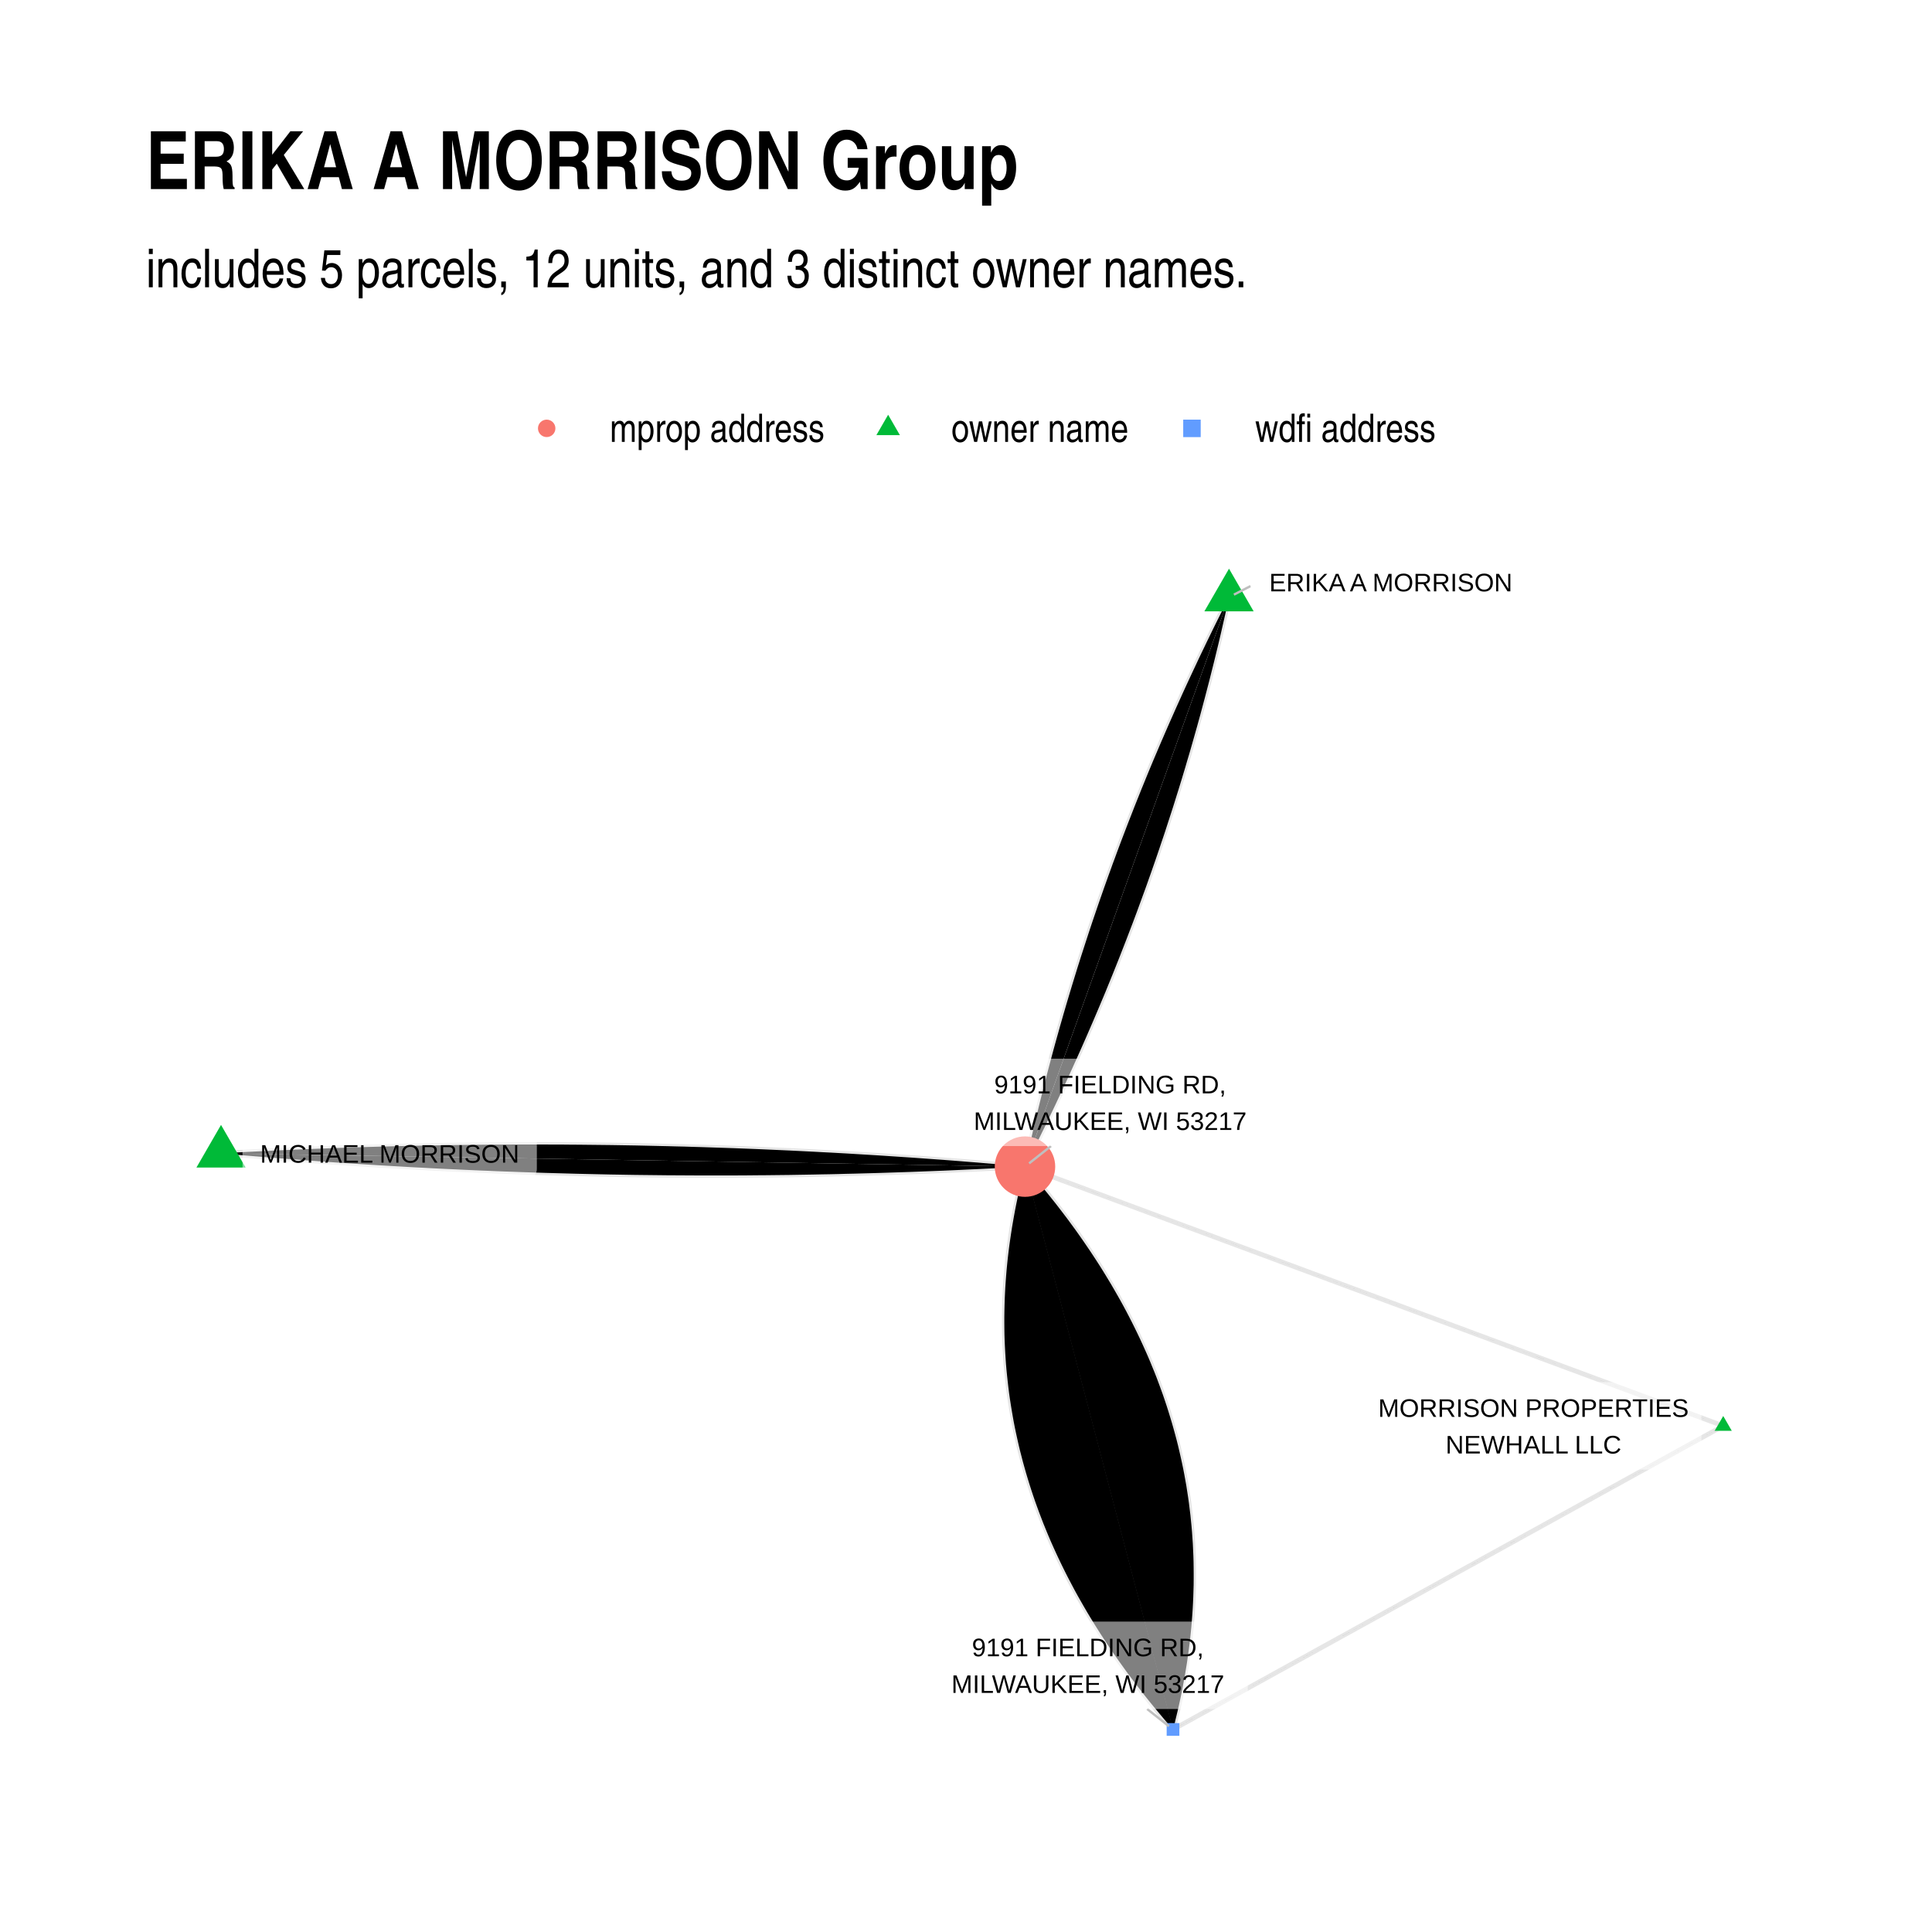
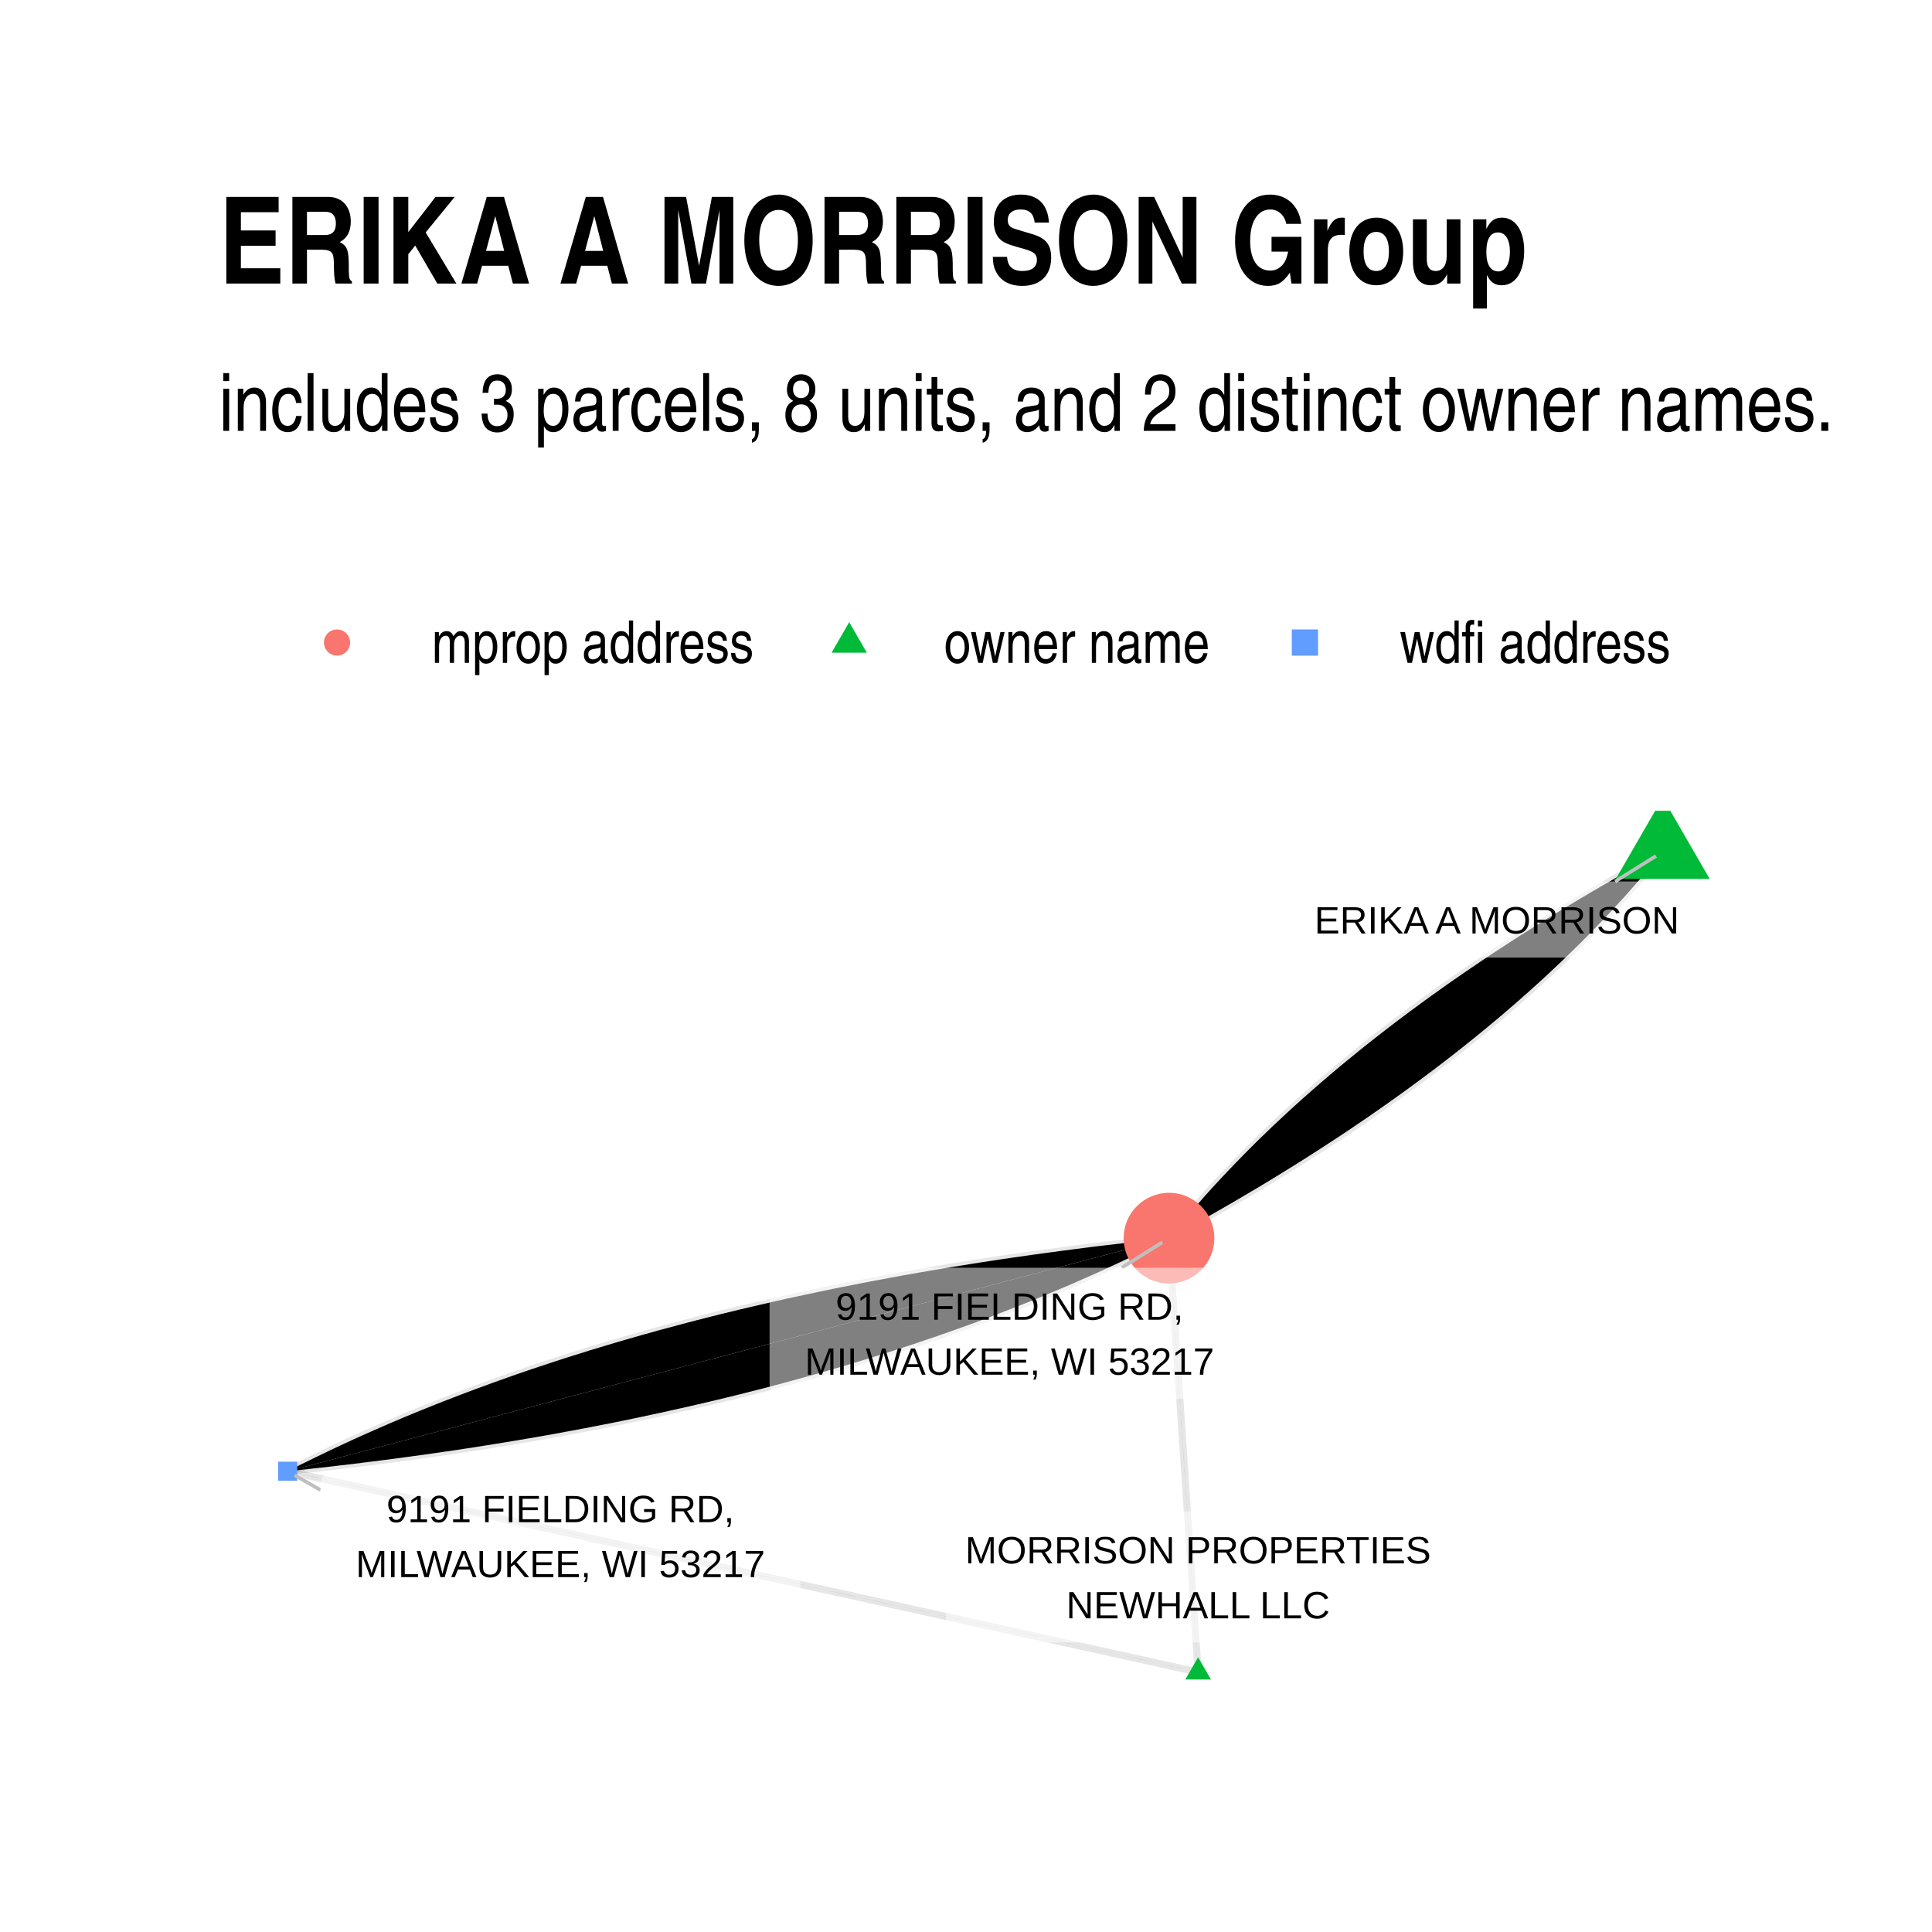
- <svg xmlns="http://www.w3.org/2000/svg" width="576" height="576" class="svglite" viewBox="0 0 432 432">
+ <svg xmlns="http://www.w3.org/2000/svg" width="384" height="384" class="svglite" viewBox="0 0 288 288">
  <defs>
    <style>.svglite circle,.svglite line,.svglite polygon,.svglite polyline,.svglite rect{fill:none;stroke:#000;stroke-linecap:round;stroke-linejoin:round;stroke-miterlimit:10}.svglite text{white-space:pre}</style>
  </defs>
  <rect width="100%" height="100%" style="stroke:none;fill:#fff" />
  <defs>
-     <clipPath id="cpMC4wMHw0MzIuMDB8MC4wMHw0MzIuMDA=">
-       <path d="M0 0h432v432H0z" />
+     <clipPath id="cpMC4wMHwyODguMDB8MC4wMHwyODguMDA=">
+       <path d="M0 0h288v288H0z" />
    </clipPath>
  </defs>
-   <g clip-path="url(#cpMC4wMHw0MzIuMDB8MC4wMHw0MzIuMDA=)">
-     <path d="M0 0h432v432H0z" style="stroke-width:1.07;stroke:none;fill:#fff" />
+   <g clip-path="url(#cpMC4wMHwyODguMDB8MC4wMHwyODguMDA=)">
+     <path d="M0 0h288v288H0z" style="stroke-width:1.07;stroke:none;fill:#fff" />
  </g>
  <defs>
-     <clipPath id="cpMzIuNjN8NDAyLjExfDEyMC44NnwzOTkuMzc=">
-       <path d="M32.63 120.86h369.48v278.51H32.63z" />
+     <clipPath id="cpMzIuNjN8MjU4LjExfDEyMC44NnwyNTUuMzc=">
+       <path d="M32.63 120.86h225.48v134.51H32.63z" />
    </clipPath>
  </defs>
-   <g clip-path="url(#cpMzIuNjN8NDAyLjExfDEyMC44NnwzOTkuMzc=)">
-     <path d="m385.32 318.83-1.58-.59-1.58-.58-1.57-.59-1.58-.58-1.58-.59-1.58-.58-1.57-.59-1.58-.59-1.58-.58-1.57-.59-1.58-.58-1.58-.59-1.57-.58-1.58-.59-1.58-.58-1.58-.59-1.57-.59-1.58-.58-1.58-.59-1.57-.58-1.58-.59-1.58-.58-1.57-.59-1.58-.58-1.58-.59-1.58-.58-1.57-.59-1.58-.59-1.58-.58-1.57-.59-1.58-.58-1.58-.59-1.58-.58-1.57-.59-1.58-.58-1.58-.59-1.57-.59-1.58-.58-1.58-.59-1.57-.58-1.58-.59-1.58-.58-1.58-.59-1.57-.58-1.58-.59-1.58-.59-1.57-.58-1.58-.59-1.58-.58-1.58-.59-1.57-.58-1.58-.59-1.58-.58-1.57-.59-1.58-.59-1.58-.58-1.57-.59-1.58-.58-1.58-.59-1.58-.58-1.57-.59-1.58-.58-1.58-.59-1.57-.59-1.58-.58-1.58-.59-1.58-.58-1.57-.59-1.58-.58-1.58-.59-1.57-.58-1.58-.59-1.58-.59-1.57-.58-1.58-.59-1.58-.58-1.58-.59-1.57-.58-1.58-.59-1.58-.58-1.57-.59-1.58-.59-1.58-.58-1.58-.59-1.57-.58-1.58-.59-1.58-.58-1.57-.59-1.58-.58-1.58-.59-1.57-.59-1.58-.58-1.58-.59-1.58-.58-1.57-.59-1.58-.58-1.58-.59-1.57-.58-1.58-.59M385.32 318.83l-1.25.68-1.24.69-1.24.69-1.24.68-1.25.69-1.24.68-1.24.69-1.24.68-1.25.69-1.24.69-1.24.68-1.24.69-1.25.68-1.24.69-1.24.68-1.25.69-1.24.69-1.24.68-1.24.69-1.25.68-1.24.69-1.24.68-1.24.69-1.25.69-1.24.68-1.24.69-1.24.68-1.25.69-1.24.68-1.24.69-1.25.69-1.24.68-1.24.69-1.24.68-1.25.69-1.24.68-1.24.69-1.24.69-1.25.68-1.24.69-1.24.68-1.25.69-1.24.68-1.24.69-1.24.69-1.25.68-1.24.69-1.24.68-1.24.69-1.25.68-1.24.69-1.24.69-1.24.68-1.25.69-1.24.68-1.24.69-1.25.68-1.24.69-1.24.69-1.24.68-1.25.69-1.24.68-1.24.69-1.24.68-1.25.69-1.24.68-1.24.69-1.24.69-1.25.68-1.24.69-1.24.68-1.25.69-1.24.68-1.24.69-1.24.69-1.25.68-1.24.69-1.24.68-1.24.69-1.25.68-1.24.69-1.24.69-1.24.68-1.25.69-1.24.68-1.24.69-1.25.68-1.24.69-1.24.69-1.24.68-1.25.69-1.24.68-1.24.69-1.24.68-1.25.69-1.24.69-1.24.68-1.24.69-1.25.68M274.81 133.52l-.63 1.26-.64 1.25-.62 1.25-.63 1.26-.62 1.25-.62 1.26-.61 1.26-.61 1.25-.6 1.26-.61 1.26-.6 1.26-.59 1.26-.59 1.26-.59 1.26-.59 1.27-.58 1.26-.58 1.26-.57 1.27-.57 1.26-.57 1.27-.56 1.27-.56 1.26-.56 1.27-.55 1.27-.55 1.27-.55 1.27-.54 1.27-.54 1.27-.54 1.27-.53 1.27-.53 1.28-.52 1.27-.52 1.28-.52 1.27-.51 1.28-.51 1.27-.51 1.28-.5 1.28-.5 1.28-.5 1.28-.49 1.28-.49 1.28-.49 1.28-.48 1.28-.48 1.28-.47 1.29-.48 1.28-.46 1.29-.47 1.28-.46 1.29-.46 1.29-.45 1.28-.45 1.29-.45 1.29-.44 1.29-.44 1.29-.44 1.29-.43 1.29-.43 1.3-.42 1.29-.42 1.29-.42 1.3-.42 1.29-.41 1.3-.41 1.29-.4 1.3-.4 1.3-.4 1.3-.39 1.3-.39 1.3-.39 1.3-.38 1.3-.38 1.3-.37 1.3-.38 1.31-.36 1.3-.37 1.31-.36 1.3-.36 1.31-.35 1.3-.35 1.31-.35 1.31-.34 1.31-.34 1.31-.34 1.31-.33 1.31-.33 1.31-.33 1.31-.32 1.31-.32 1.32-.32 1.31-.31 1.32-.31 1.31-.3 1.32-.3 1.32-.3 1.31-.29 1.32-.29 1.32-.29 1.32" style="stroke-width:1.07;stroke:#000;stroke-opacity:.1;stroke-linecap:butt" />
-     <path d="m274.81 133.52-.29 1.32-.29 1.32-.29 1.32-.3 1.32-.3 1.31-.3 1.32-.31 1.32-.31 1.31-.32 1.31-.32 1.32-.32 1.31-.33 1.31-.33 1.31-.33 1.32-.34 1.31-.34 1.3-.34 1.31-.35 1.31-.35 1.31-.35 1.31-.36 1.3-.36 1.31-.37 1.3-.37 1.31-.37 1.3-.37 1.3-.38 1.3-.39 1.3-.38 1.31-.39 1.29-.39 1.3-.4 1.3-.4 1.3-.41 1.3-.4 1.29-.41 1.3-.42 1.29-.42 1.3-.42 1.29-.42 1.3-.43 1.29-.44 1.29-.43 1.29-.44 1.29-.44 1.29-.45 1.29-.45 1.29-.46 1.29-.45 1.28-.46 1.29-.47 1.28-.47 1.29-.47 1.28-.47 1.29-.48 1.28-.48 1.28-.49 1.28-.49 1.28-.49 1.28-.5 1.28-.5 1.28-.5 1.28-.51 1.28-.51 1.28-.51 1.27-.52 1.28-.52 1.27-.52 1.28-.53 1.27-.54 1.27-.53 1.27-.54 1.27-.54 1.27-.55 1.27-.55 1.27-.55 1.27-.56 1.27-.56 1.27-.56 1.26-.57 1.27-.57 1.26-.57 1.27-.58 1.26-.58 1.27-.59 1.26-.59 1.26-.59 1.26-.59 1.26-.6 1.26-.61 1.26-.6 1.26-.61 1.26-.62 1.25-.61 1.26-.62 1.25-.63 1.26-.63 1.25-.63 1.26-.63 1.25M49.42 257.89l1.81.16 1.82.16 1.81.16 1.81.15 1.81.15 1.81.15 1.82.14 1.81.15 1.81.14 1.81.13 1.82.14 1.81.13 1.81.13 1.81.13 1.82.12 1.81.12 1.81.12 1.82.12 1.81.11 1.81.11 1.82.11 1.81.1 1.81.11 1.82.1 1.81.09 1.82.1 1.81.09 1.81.09 1.82.08 1.81.09 1.82.08 1.81.08 1.81.07 1.82.08 1.81.07 1.82.06 1.81.07 1.82.06 1.81.06 1.82.06 1.81.05 1.82.05 1.81.05 1.82.05 1.81.04 1.82.04 1.81.04 1.82.04 1.82.03 1.81.03 1.82.03 1.81.02 1.82.02 1.82.02 1.81.02 1.82.01 1.82.01 1.81.01 1.82.01h7.27l1.81-.01 1.82-.01 1.82-.02 1.81-.01 1.82-.02 1.82-.02 1.82-.02 1.81-.03 1.82-.03 1.82-.03 1.82-.04 1.81-.03 1.82-.04 1.82-.05 1.82-.04 1.82-.05 1.82-.05 1.81-.05 1.82-.06 1.82-.06 1.82-.06 1.82-.06 1.82-.07 1.82-.07 1.81-.07 1.82-.07 1.82-.08 1.82-.08 1.82-.09 1.82-.08 1.82-.09 1.82-.09 1.82-.09 1.82-.1 1.82-.1 1.82-.1" style="stroke-width:1.07;stroke:#000;stroke-opacity:.1;stroke-linecap:butt" />
-     <path d="m49.42 257.89 1.82-.1 1.82-.1 1.82-.1 1.82-.09 1.82-.09 1.82-.09 1.82-.09 1.82-.08 1.82-.08 1.82-.08 1.82-.07 1.82-.07 1.81-.07 1.82-.07 1.82-.06 1.82-.06 1.82-.06 1.82-.06 1.82-.05 1.81-.05 1.82-.05 1.82-.05 1.82-.04 1.82-.04 1.81-.04 1.82-.03 1.82-.03 1.82-.03 1.82-.03 1.81-.02 1.82-.02 1.82-.02 1.81-.02 1.82-.01 1.82-.01 1.82-.01h7.26l1.82.01h1.82l1.81.02 1.82.01 1.82.02 1.81.02 1.82.02 1.81.02 1.82.03 1.81.03 1.82.03 1.82.04 1.81.04 1.82.04 1.81.04 1.82.05 1.81.04 1.82.06 1.81.05 1.82.06 1.81.06 1.82.06 1.81.06 1.82.07 1.81.07 1.82.07 1.81.08 1.82.08 1.81.08 1.81.08 1.82.09 1.81.09 1.82.09 1.81.1 1.81.09 1.82.1 1.81.1 1.81.11 1.82.11 1.81.11 1.81.11 1.82.12 1.81.12 1.81.12 1.82.12 1.81.13 1.81.13 1.81.13 1.82.13 1.81.14 1.81.14 1.81.15 1.82.14 1.81.15 1.81.15 1.81.15 1.82.16 1.81.16 1.81.16M262.29 386.71l.36-1.37.33-1.36.33-1.37.31-1.36.3-1.36.28-1.36.27-1.35.25-1.36.25-1.35.22-1.35.22-1.35.19-1.34.19-1.35.17-1.34.16-1.34.14-1.34.13-1.34.11-1.33.1-1.33.09-1.33.07-1.33.06-1.33.04-1.32.04-1.33.01-1.32v-1.32l-.01-1.31-.02-1.32-.04-1.31-.06-1.31-.06-1.31-.09-1.31-.09-1.3-.11-1.31-.13-1.3-.13-1.3-.16-1.29-.16-1.3-.18-1.29-.2-1.29-.2-1.29-.23-1.29-.23-1.28-.25-1.29-.27-1.28-.28-1.28-.29-1.27-.3-1.28-.32-1.27-.34-1.27-.35-1.27-.36-1.27-.38-1.26-.39-1.27-.4-1.26-.42-1.26-.43-1.26-.45-1.25-.46-1.25-.47-1.26-.49-1.25-.51-1.24-.51-1.25-.53-1.24-.55-1.24-.56-1.24-.57-1.24-.59-1.24-.6-1.23-.61-1.23-.63-1.23-.64-1.23-.66-1.23-.67-1.22-.69-1.22-.7-1.22-.71-1.22-.73-1.21-.74-1.22-.75-1.21-.77-1.21-.79-1.21-.79-1.2-.82-1.21-.82-1.2-.84-1.2-.85-1.2-.87-1.19-.88-1.2-.9-1.19-.91-1.19-.92-1.19-.94-1.18-.95-1.19-.97-1.18-.98-1.18-.99-1.18-1.01-1.18-1.02-1.17" style="stroke-width:1.07;stroke:#000;stroke-opacity:.1;stroke-linecap:butt" />
-     <path d="m262.29 386.71.01-1.32v-2.63l-.01-1.32-.02-1.32-.03-1.31-.03-1.31-.04-1.32-.05-1.31-.05-1.31-.06-1.31-.07-1.31-.07-1.31-.08-1.3-.09-1.31-.1-1.3-.1-1.31-.11-1.3-.12-1.3-.12-1.3-.13-1.3-.14-1.3-.15-1.3-.15-1.3-.16-1.29-.16-1.3-.18-1.29-.18-1.3-.18-1.29-.2-1.29-.2-1.29-.21-1.29-.21-1.29-.22-1.28-.23-1.29-.24-1.28-.24-1.29-.25-1.28-.26-1.28-.26-1.28-.28-1.28-.27-1.28-.29-1.28-.29-1.28-.3-1.27-.31-1.28-.31-1.27-.32-1.28-.33-1.27-.33-1.27-.34-1.27-.35-1.27-.36-1.27-.36-1.27-.37-1.26-.38-1.27-.38-1.26-.39-1.27-.4-1.26-.4-1.26-.41-1.26-.42-1.26-.43-1.26-.43-1.25-.44-1.26-.45-1.26-.45-1.25-.46-1.25-.47-1.26-.47-1.25-.49-1.25-.48-1.25-.5-1.25-.5-1.24-.51-1.25-.52-1.25-.52-1.24-.53-1.24-.54-1.25-.55-1.24-.55-1.24-.56-1.24-.56-1.24-.58-1.23-.58-1.24-.58-1.24-.6-1.23-.6-1.23-.61-1.24-.61-1.23-.62-1.23-.63-1.23-.64-1.23-.64-1.23-.65-1.22-.66-1.23-.66-1.22-.67-1.23-.68-1.22" style="stroke-width:1.07;stroke:#000;stroke-opacity:.1;stroke-linecap:butt" />
-     <path d="m262.29 386.71-.33-1.27-.34-1.27-.33-1.27-.34-1.27-.33-1.27-.33-1.27-.34-1.28-.33-1.27-.34-1.27-.33-1.27-.34-1.27-.33-1.27-.33-1.27-.34-1.27-.33-1.28-.34-1.27-.33-1.27-.34-1.27-.33-1.27-.34-1.27-.33-1.27-.33-1.27-.34-1.28-.33-1.27-.34-1.27-.33-1.27-.34-1.27-.33-1.27-.33-1.27-.34-1.27-.33-1.28-.34-1.27-.33-1.27-.34-1.27-.33-1.27-.34-1.27-.33-1.27-.33-1.27-.34-1.28-.33-1.27-.34-1.27-.33-1.27-.34-1.27-.33-1.27-.33-1.27-.34-1.27-.33-1.28-.34-1.27-.33-1.27-.34-1.27-.33-1.27-.34-1.27-.33-1.27-.33-1.27-.34-1.28-.33-1.27-.34-1.27-.33-1.27-.34-1.27-.33-1.27-.33-1.27-.34-1.27-.33-1.28-.34-1.27-.33-1.27-.34-1.27-.33-1.27-.34-1.27-.33-1.27-.33-1.27-.34-1.28-.33-1.27-.34-1.27-.33-1.27-.34-1.27-.33-1.27-.33-1.27-.34-1.27-.33-1.28-.34-1.27-.33-1.27-.34-1.27-.33-1.27-.34-1.27-.33-1.27-.33-1.27-.34-1.27-.33-1.28-.34-1.27-.33-1.27-.34-1.27-.33-1.27-.33-1.27-.34-1.27-.33-1.27-.34-1.28-.33-1.27-.34-1.27-.33-1.27" style="stroke-width:1.07;stroke:#000;stroke-opacity:.1;stroke-linecap:butt" />
-     <path d="m262.29 386.71-.68-1.22-.67-1.22-.66-1.23-.66-1.22-.65-1.23-.64-1.23-.64-1.23-.63-1.23-.62-1.23-.61-1.23-.61-1.23-.6-1.24-.6-1.23-.58-1.24-.58-1.23-.58-1.24-.56-1.24-.56-1.24-.55-1.24-.55-1.24-.54-1.24-.53-1.25-.52-1.24-.52-1.25-.51-1.24-.5-1.25-.5-1.25-.48-1.25-.49-1.25-.47-1.25-.47-1.25-.46-1.26-.45-1.25-.45-1.26-.44-1.25-.43-1.26-.43-1.26-.42-1.26-.41-1.26-.4-1.26-.4-1.26-.39-1.27-.38-1.26-.38-1.26-.37-1.27-.36-1.27-.36-1.27-.34-1.27-.35-1.27-.33-1.27-.33-1.27-.32-1.27-.31-1.28-.31-1.27-.3-1.28-.29-1.28-.28-1.27-.28-1.28-.27-1.28-.27-1.28-.26-1.29-.25-1.28-.24-1.28-.24-1.29-.22-1.28-.23-1.29-.21-1.29-.21-1.29-.2-1.29-.2-1.29-.18-1.29-.18-1.29-.18-1.3-.16-1.29-.16-1.3-.15-1.3-.15-1.29-.14-1.3-.13-1.3-.12-1.3-.12-1.31-.11-1.3-.1-1.3-.1-1.31-.08-1.3-.09-1.31-.07-1.31-.07-1.31-.06-1.31-.05-1.31-.05-1.31-.04-1.31-.03-1.32-.03-1.31-.02-1.32-.01-1.31v-2.64l.01-1.32" style="stroke-width:1.07;stroke:#000;stroke-opacity:.1;stroke-linecap:butt" />
-     <path d="m262.29 386.71-1.02-1.17-1.01-1.18-.99-1.18-.98-1.18-.97-1.18-.95-1.18-.94-1.19-.92-1.19-.91-1.19-.9-1.19-.88-1.19-.86-1.2-.86-1.2-.84-1.2-.82-1.2-.81-1.2-.8-1.21-.79-1.21-.76-1.21-.76-1.21-.74-1.21-.73-1.22-.71-1.22-.7-1.22-.69-1.22-.67-1.22-.65-1.23-.65-1.23-.63-1.23-.61-1.23-.6-1.23-.59-1.24-.57-1.23-.56-1.24-.55-1.24-.53-1.25-.51-1.24-.51-1.25-.48-1.25-.48-1.25-.46-1.26-.45-1.25-.43-1.26-.42-1.26-.4-1.26-.39-1.26-.38-1.27-.36-1.27-.35-1.26-.33-1.28-.33-1.27-.3-1.27-.29-1.28-.28-1.28-.27-1.28-.25-1.28-.23-1.29-.22-1.29-.21-1.29-.2-1.29-.18-1.29-.16-1.29-.15-1.3-.14-1.3-.13-1.3-.11-1.3-.09-1.31-.08-1.31-.07-1.31-.06-1.31-.04-1.31-.02-1.31-.01-1.32v-1.32l.02-1.32.03-1.32.04-1.33.06-1.32.07-1.33.09-1.33.1-1.34.11-1.33.13-1.34.14-1.33.16-1.35.17-1.34.19-1.34.2-1.35.21-1.35.23-1.35.24-1.35.25-1.35.27-1.36.28-1.36.3-1.36.31-1.36.33-1.37.34-1.36.35-1.37" style="stroke-width:1.07;stroke:#000;stroke-opacity:.1;stroke-linecap:butt" />
-     <path d="m385.32 316.62 1.91 3.31h-3.83zM274.81 127.16l5.51 9.54H269.3zM49.42 251.53l5.51 9.54H43.92z" style="stroke-width:.71;stroke:none;fill:#00ba38" />
-     <path d="M260.87 388.13h2.84v-2.84h-2.84z" style="stroke-width:.71;stroke:none;fill:#619cff" />
-     <circle cx="229.19" cy="260.86" r="6.76" style="stroke-width:.71;stroke:none;fill:#f8766d" />
-     <path d="m279.62 131.05-3.71 1.91M256.51 382.14l4.86 3.85M235 256.26l-4.89 3.87" style="stroke-width:.53;stroke:#bfbfbf" />
-     <path d="M307.5 328.6h70.78-.09l.35-.01.34-.07.32-.13.31-.17.26-.22.24-.26.18-.3.14-.32.08-.33.03-.35v-15.22l-.03-.35-.08-.33-.14-.32-.18-.3-.24-.26-.26-.22-.31-.17-.32-.13-.34-.06-.26-.02H307.5l.26.02-.34-.02-.35.04-.33.1-.32.15-.28.2-.25.24-.21.27-.16.31-.11.33-.06.35-.01.17v15.22l.01-.17v.34l.06.35.11.33.16.31.21.27.25.24.28.2.32.15.33.1.35.04z" style="stroke-width:.53;fill:#fff;fill-opacity:.5" />
-     <text x="342.89" y="316.81" lengthAdjust="spacingAndGlyphs" style="font-size:5.69px;font-family:&quot;Liberation Sans&quot;" text-anchor="middle" textLength="67.9">MORRISON PROPERTIES</text>
-     <text x="342.89" y="325" lengthAdjust="spacingAndGlyphs" style="font-size:5.69px;font-family:&quot;Liberation Sans&quot;" text-anchor="middle" textLength="40.09">NEWHALL LLC</text>
-     <path d="M281.78 135.82h58.43-.09l.35-.01.34-.07.33-.13.3-.17.27-.22.23-.26.18-.29.14-.32.08-.34.03-.35v-7.02l-.03-.35-.08-.34-.14-.32-.18-.29-.23-.26-.27-.22-.3-.18-.33-.12-.34-.07-.26-.01h-58.43l.26.01-.35-.01-.35.04-.33.1-.31.14-.29.2-.25.24-.21.28-.16.31-.11.33-.06.34v7.2-.17.35l.06.34.11.33.16.31.21.27.25.25.29.19.31.15.33.1.35.04z" style="stroke-width:.53;fill:#fff;fill-opacity:.5" />
-     <text x="310.99" y="132.22" lengthAdjust="spacingAndGlyphs" style="font-size:5.69px;font-family:&quot;Liberation Sans&quot;" text-anchor="middle" textLength="55.56">ERIKA A MORRISON</text>
-     <path d="M56.39 263.57h61.49-.08l.34-.01.34-.07.33-.12.3-.18.27-.22.23-.26.18-.29.14-.32.08-.34.03-.35v-7.02l-.03-.35-.08-.34-.14-.32-.18-.29-.23-.26-.27-.22-.3-.18-.33-.12-.34-.07-.26-.01H56.39l.26.01-.34-.01-.35.04-.33.1-.32.15-.28.19-.25.24-.21.28-.16.31-.11.33-.06.34-.01.18v7.02l.01-.17v.35l.06.34.11.33.16.31.21.28.25.24.28.19.32.15.33.1.35.04z" style="stroke-width:.53;fill:#fff;fill-opacity:.5" />
-     <text x="87.14" y="259.97" lengthAdjust="spacingAndGlyphs" style="font-size:5.69px;font-family:&quot;Liberation Sans&quot;" text-anchor="middle" textLength="58.61">MICHAEL MORRISON</text>
-     <path d="M209.64 382.14h67.22l-.09-.01.35-.01.34-.07.32-.12.31-.18.26-.22.24-.26.18-.29.14-.32.08-.34.03-.34v-15.23l-.03-.34-.08-.34-.14-.32-.18-.29-.24-.26-.26-.22-.31-.18-.32-.12-.34-.07-.26-.02h-67.22l.26.02-.35-.01-.34.04-.34.1-.31.14-.29.2-.25.24-.21.28-.16.31-.11.33-.05.34-.01.17v15.23l.01-.18v.35l.05.34.11.33.16.31.21.28.25.24.29.2.31.15.34.09.34.04z" style="stroke-width:.53;fill:#fff;fill-opacity:.5" />
-     <text x="243.25" y="370.34" lengthAdjust="spacingAndGlyphs" style="font-size:5.69px;font-family:&quot;Liberation Sans&quot;" text-anchor="middle" textLength="54.66">9191 FIELDING RD,</text>
-     <text x="243.25" y="378.54" lengthAdjust="spacingAndGlyphs" style="font-size:5.69px;font-family:&quot;Liberation Sans&quot;" text-anchor="middle" textLength="64.34">MILWAUKEE, WI 53217</text>
-     <path d="M214.63 256.26h67.22-.09l.35-.01.34-.07.32-.13.3-.17.27-.22.23-.26.19-.29.13-.32.09-.34.03-.35v-15.22l-.03-.35-.09-.33-.13-.32-.19-.3-.23-.26-.27-.22-.3-.17-.32-.12-.34-.07-.26-.02h-67.22l.26.02-.35-.02-.35.04-.33.1-.31.15-.29.2-.25.24-.21.28-.16.3-.11.33-.06.35v15.39-.17.35l.06.34.11.33.16.31.21.27.25.24.29.2.31.15.33.1.35.04z" style="stroke-width:.53;fill:#fff;fill-opacity:.5" />
-     <text x="248.24" y="244.47" lengthAdjust="spacingAndGlyphs" style="font-size:5.69px;font-family:&quot;Liberation Sans&quot;" text-anchor="middle" textLength="54.66">9191 FIELDING RD,</text>
-     <text x="248.24" y="252.66" lengthAdjust="spacingAndGlyphs" style="font-size:5.69px;font-family:&quot;Liberation Sans&quot;" text-anchor="middle" textLength="64.34">MILWAUKEE, WI 53217</text>
+   <g clip-path="url(#cpMzIuNjN8MjU4LjExfDEyMC44NnwyNTUuMzc=)">
+     <path d="m178.6 249.26-.04-.66-.04-.65-.05-.65-.04-.66-.05-.65-.04-.65-.04-.66-.05-.65-.04-.65-.05-.66-.04-.65-.04-.65-.05-.66-.04-.65-.04-.65-.05-.66-.04-.65-.05-.65-.04-.66-.04-.65-.05-.65-.04-.66-.04-.65-.05-.65-.04-.66-.05-.65-.04-.65-.04-.66-.05-.65-.04-.65-.05-.66-.04-.65-.04-.65-.05-.66-.04-.65-.04-.65-.05-.66-.04-.65-.05-.65-.04-.66-.04-.65-.05-.65-.04-.66-.05-.65-.04-.65-.04-.66-.05-.65-.04-.65-.04-.66-.05-.65-.04-.65-.05-.66-.04-.65-.04-.65-.05-.66-.04-.65-.04-.65-.05-.66-.04-.65-.05-.65-.04-.66-.04-.65-.05-.65-.04-.66-.05-.65-.04-.65-.04-.66-.05-.65-.04-.66-.04-.65-.05-.65-.04-.66-.05-.65-.04-.65-.04-.66-.05-.65-.04-.65-.05-.66-.04-.65-.04-.65-.05-.66-.04-.65-.04-.65-.05-.66-.04-.65-.05-.65-.04-.66-.04-.65-.05-.65-.04-.66-.04-.65-.05-.65-.04-.66-.05-.65-.04-.65-.04-.66-.05-.65-.04-.65-.05-.66M178.6 249.26l-1.37-.3-1.37-.31-1.37-.3-1.37-.3-1.37-.3-1.37-.31-1.37-.3-1.37-.3-1.38-.3-1.37-.31-1.37-.3-1.37-.3-1.37-.3-1.37-.31-1.37-.3-1.37-.3-1.37-.3-1.37-.31-1.38-.3-1.37-.3-1.37-.3-1.37-.31-1.37-.3-1.37-.3-1.37-.3-1.37-.31-1.37-.3-1.37-.3-1.38-.3-1.37-.31-1.37-.3-1.37-.3-1.37-.3-1.37-.31-1.37-.3-1.37-.3-1.37-.3-1.37-.31-1.37-.3-1.38-.3-1.37-.3-1.37-.3-1.37-.31-1.37-.3-1.37-.3-1.37-.3-1.37-.31-1.37-.3-1.37-.3-1.38-.3-1.37-.31-1.37-.3-1.37-.3-1.37-.3-1.37-.31-1.37-.3-1.37-.3-1.37-.3-1.37-.31-1.38-.3-1.37-.3-1.37-.3-1.37-.31-1.37-.3-1.37-.3-1.37-.3-1.37-.31-1.37-.3-1.37-.3-1.37-.3-1.38-.31-1.37-.3-1.37-.3-1.37-.3-1.37-.31-1.37-.3-1.37-.3-1.37-.3-1.37-.31-1.37-.3-1.38-.3-1.37-.3-1.37-.31-1.37-.3-1.37-.3-1.37-.3-1.37-.31-1.37-.3-1.37-.3-1.37-.3-1.38-.31-1.37-.3-1.37-.3-1.37-.3-1.37-.3-1.37-.31-1.37-.3-1.37-.3-1.37-.3" style="stroke-width:1.07;stroke:#000;stroke-opacity:.1;stroke-linecap:butt" />
+     <path d="m247.86 126.98-.97.53-.97.53-.97.53-.96.54-.95.53-.95.54-.95.53-.94.54-.94.54-.93.54-.93.54-.92.55-.92.54-.91.54-.91.55-.9.54-.9.55-.9.55-.89.55-.88.55-.88.55-.88.56-.87.55-.86.55-.86.56-.86.56-.85.55-.85.56-.84.56-.84.56-.83.57-.83.56-.82.56-.82.57-.82.56-.81.57-.8.57-.8.57-.8.57-.79.57-.78.57-.78.58-.78.57-.77.58-.77.57-.76.58-.76.58-.75.58-.75.58-.74.58-.74.58-.74.59-.73.58-.72.59-.72.59-.71.58-.72.59-.7.59-.7.59-.7.6-.69.59-.69.59-.68.6-.68.6-.67.59-.67.6-.66.6-.66.6-.65.6-.65.61-.65.6-.64.6-.63.61-.63.61-.63.6-.62.61-.61.61-.61.61-.61.62-.6.61-.6.61-.59.62-.59.61-.58.62-.58.62-.58.62-.57.62-.56.62-.56.62-.55.63-.55.62-.55.63-.54.62-.54.63-.53.63-.52.63-.53.63-.51.63-.52.63M247.86 126.98l-.51.63-.52.63-.52.63-.53.63-.53.63-.53.63-.54.62-.55.63-.55.62-.55.63-.56.62-.57.62-.57.62-.57.62-.58.62-.58.62-.59.61-.59.62-.6.61-.6.61-.61.62-.61.61-.62.61-.62.61-.62.6-.63.61-.64.61-.64.6-.64.6-.65.61-.65.6-.66.6-.67.6-.66.6-.68.59-.67.6-.69.6-.68.59-.69.59-.7.6-.7.59-.71.59-.71.59-.71.58-.72.59-.73.59-.73.58-.73.59-.74.58-.74.58-.75.58-.75.58-.76.58-.76.58-.77.57-.77.58-.78.57-.78.58-.79.57-.79.57-.79.57-.8.57-.81.57-.81.57-.81.56-.82.57-.82.56-.83.56-.83.57-.84.56-.84.56-.85.56-.85.55-.86.56-.86.56-.87.55-.87.56-.87.55-.88.55-.89.55-.89.55-.89.55-.9.55-.9.54-.91.55-.92.54-.91.54-.93.55-.92.54-.94.54-.93.54-.94.54-.95.53-.95.54-.96.53-.96.54-.96.53-.97.53-.98.53M42.88 219.32l1.6-.17 1.6-.18 1.6-.17 1.59-.18 1.58-.19 1.58-.18 1.57-.2 1.56-.19 1.56-.2 1.56-.2 1.55-.21 1.54-.21 1.54-.21 1.53-.22 1.53-.22 1.52-.22 1.51-.23 1.51-.23 1.51-.24 1.49-.24 1.49-.24 1.49-.25 1.48-.25 1.48-.25 1.47-.26 1.46-.26 1.46-.27 1.45-.27 1.45-.27 1.44-.28 1.43-.28 1.43-.28 1.43-.29 1.41-.29 1.42-.3 1.4-.3 1.4-.3 1.4-.31 1.39-.31 1.38-.31 1.38-.32 1.37-.32 1.37-.32 1.36-.33 1.36-.33 1.35-.34 1.34-.34 1.34-.34 1.33-.35 1.33-.35 1.32-.36 1.32-.36 1.31-.36 1.3-.36 1.3-.37 1.29-.38 1.29-.37 1.28-.38 1.28-.39 1.27-.39 1.26-.39 1.26-.39 1.26-.4 1.24-.41 1.25-.4 1.23-.41 1.23-.42 1.23-.41 1.22-.43 1.21-.42 1.21-.43 1.2-.43 1.2-.44 1.19-.44 1.18-.44 1.18-.45 1.17-.45 1.17-.46 1.16-.45 1.16-.47 1.15-.46 1.15-.47 1.14-.48 1.13-.47 1.13-.48 1.12-.49 1.12-.49 1.11-.49 1.1-.49 1.1-.5 1.1-.51 1.09-.5 1.08-.51 1.08-.52 1.07-.52 1.06-.52 1.06-.52 1.06-.53 1.04-.54" style="stroke-width:1.07;stroke:#000;stroke-opacity:.1;stroke-linecap:butt" />
+     <path d="m42.88 219.32 1.32-.36 1.33-.35 1.33-.35 1.33-.35 1.32-.35 1.33-.35 1.33-.35 1.32-.35 1.33-.35 1.33-.35 1.33-.35 1.32-.36 1.33-.35 1.33-.35 1.32-.35 1.33-.35 1.33-.35 1.33-.35 1.32-.35 1.33-.35 1.33-.35 1.32-.36 1.33-.35 1.33-.35 1.33-.35 1.32-.35 1.33-.35 1.33-.35 1.32-.35 1.33-.35 1.33-.35 1.33-.35 1.32-.36 1.33-.35 1.33-.35 1.32-.35 1.33-.35 1.33-.35 1.33-.35 1.32-.35 1.33-.35 1.33-.35 1.32-.35 1.33-.36 1.33-.35 1.33-.35 1.32-.35 1.33-.35 1.33-.35 1.32-.35 1.33-.35 1.33-.35 1.33-.35 1.32-.35 1.33-.36 1.33-.35 1.32-.35 1.33-.35 1.33-.35 1.33-.35 1.32-.35 1.33-.35 1.33-.35 1.32-.35 1.33-.36 1.33-.35 1.33-.35 1.32-.35 1.33-.35 1.33-.35 1.32-.35 1.33-.35 1.33-.35 1.33-.35 1.32-.35 1.33-.36 1.33-.35 1.32-.35 1.33-.35 1.33-.35 1.33-.35 1.32-.35 1.33-.35 1.33-.35 1.32-.35 1.33-.35 1.33-.36 1.33-.35 1.32-.35 1.33-.35 1.33-.35 1.32-.35 1.33-.35 1.33-.35 1.33-.35 1.32-.35 1.33-.35 1.33-.36 1.32-.35" style="stroke-width:1.07;stroke:#000;stroke-opacity:.1;stroke-linecap:butt" />
+     <path d="m42.88 219.32 1.05-.54 1.05-.53 1.06-.52 1.06-.52 1.08-.52 1.07-.52 1.09-.51 1.08-.5 1.1-.51 1.1-.5 1.1-.49 1.11-.49 1.12-.49 1.12-.49 1.13-.48 1.13-.48 1.14-.47 1.15-.47 1.15-.46 1.16-.47 1.16-.46 1.17-.45 1.17-.45 1.18-.45 1.18-.44 1.2-.44 1.19-.44 1.2-.43 1.21-.43 1.21-.43 1.22-.42 1.23-.42 1.23-.41 1.24-.41 1.24-.41 1.24-.4 1.26-.4 1.26-.39 1.26-.4 1.27-.38 1.28-.39 1.28-.38 1.29-.38 1.29-.37 1.3-.37 1.3-.36 1.31-.37 1.32-.35 1.32-.36 1.33-.35 1.33-.35 1.34-.34 1.34-.34 1.35-.34 1.36-.33 1.36-.33 1.37-.32 1.37-.32 1.38-.32 1.38-.32 1.39-.31 1.4-.3 1.4-.3 1.4-.3 1.42-.3 1.42-.29 1.42-.29 1.43-.28 1.43-.28 1.44-.28 1.45-.27 1.45-.27 1.46-.27 1.47-.26 1.46-.26 1.48-.25 1.48-.25 1.49-.25 1.49-.24 1.5-.24 1.5-.24 1.51-.23 1.51-.23 1.52-.22 1.53-.22 1.53-.22 1.54-.21 1.54-.21 1.55-.21 1.56-.2 1.56-.2 1.56-.2 1.57-.19 1.58-.18 1.59-.19 1.58-.18 1.6-.17 1.6-.18 1.6-.17" style="stroke-width:1.07;stroke:#000;stroke-opacity:.1;stroke-linecap:butt" />
+     <path d="m178.6 247.05 1.92 3.31h-3.83zM247.86 118.9l7 12.12h-13.99z" style="stroke-width:.71;stroke:none;fill:#00ba38" />
+     <path d="M41.46 220.74h2.84v-2.85h-2.84z" style="stroke-width:.71;stroke:none;fill:#619cff" />
+     <circle cx="174.26" cy="184.57" r="6.76" style="stroke-width:.71;stroke:none;fill:#f8766d" />
+     <path d="m240.76 131.4 6.1-3.8M47.77 222.11l-3.85-2.2M167.21 188.98l6.05-3.78" style="stroke-width:.53;stroke:#bfbfbf" />
+     <path d="M143.2 244.84h70.78-.09l.35-.01.34-.07.32-.12.31-.18.26-.22.24-.26.18-.29.14-.32.08-.34.03-.35v-15.22l-.03-.34-.08-.34-.14-.32-.18-.3-.24-.26-.26-.22-.31-.17-.32-.12-.34-.07-.26-.02H143.2l.26.02-.34-.02-.35.05-.33.09-.32.15-.28.2-.25.24-.21.28-.16.31-.11.33-.06.34-.01.17v15.22l.01-.17v.35l.06.34.11.33.16.31.21.28.25.24.28.19.32.15.33.1.35.04z" style="stroke-width:.53;fill:#fff;fill-opacity:.5" />
+     <text x="178.59" y="233.05" lengthAdjust="spacingAndGlyphs" style="font-size:5.69px;font-family:&quot;Liberation Sans&quot;" text-anchor="middle" textLength="67.9">MORRISON PROPERTIES</text>
+     <text x="178.59" y="241.24" lengthAdjust="spacingAndGlyphs" style="font-size:5.69px;font-family:&quot;Liberation Sans&quot;" text-anchor="middle" textLength="40.09">NEWHALL LLC</text>
+     <path d="M193.92 142.75h58.43-.08l.34-.02.34-.06.33-.13.3-.17.27-.22.23-.26.18-.3.14-.32.08-.33.03-.35v-7.03l-.03-.34-.08-.34-.14-.32-.18-.29-.23-.26-.27-.22-.3-.18-.33-.12-.34-.07-.26-.02h-58.43l.26.02-.35-.02-.35.05-.33.09-.31.15-.29.2-.25.24-.21.28-.16.31-.11.33-.06.34v7.2-.17.34l.06.35.11.33.16.3.21.28.25.24.29.2.31.15.33.1.35.04z" style="stroke-width:.53;fill:#fff;fill-opacity:.5" />
+     <text x="223.13" y="139.15" lengthAdjust="spacingAndGlyphs" style="font-size:5.69px;font-family:&quot;Liberation Sans&quot;" text-anchor="middle" textLength="55.56">ERIKA A MORRISON</text>
+     <path d="M49.93 238.7h67.22-.09l.35-.01.34-.07.32-.13.31-.17.26-.22.24-.26.18-.29.14-.32.08-.34.03-.35v-15.22l-.03-.34-.08-.34-.14-.32-.18-.3-.24-.26-.26-.22-.31-.17-.32-.12-.34-.07-.26-.02H49.93l.26.02-.35-.02-.34.05-.34.09-.31.15-.29.2-.25.24-.21.28-.16.31-.11.33-.05.34-.01.17v15.22l.01-.17v.35l.05.34.11.33.16.31.21.28.25.24.29.19.31.15.34.1.34.04z" style="stroke-width:.53;fill:#fff;fill-opacity:.5" />
+     <text x="83.54" y="226.91" lengthAdjust="spacingAndGlyphs" style="font-size:5.69px;font-family:&quot;Liberation Sans&quot;" text-anchor="middle" textLength="54.66">9191 FIELDING RD,</text>
+     <text x="83.54" y="235.1" lengthAdjust="spacingAndGlyphs" style="font-size:5.69px;font-family:&quot;Liberation Sans&quot;" text-anchor="middle" textLength="64.34">MILWAUKEE, WI 53217</text>
+     <path d="M116.88 208.52h67.22-.09l.35-.01.34-.07.33-.12.3-.18.27-.22.23-.26.18-.29.14-.32.08-.34.03-.35v-15.22l-.03-.34-.08-.34-.14-.32-.18-.29-.23-.26-.27-.22-.3-.18-.33-.12-.34-.07-.26-.02h-67.22l.26.02-.35-.02-.34.05-.34.09-.31.15-.29.2-.25.24-.21.28-.16.31-.11.33-.05.34-.01.17v15.22l.01-.17v.35l.05.34.11.33.16.31.21.28.25.24.29.2.31.14.34.1.34.04z" style="stroke-width:.53;fill:#fff;fill-opacity:.5" />
+     <text x="150.49" y="196.73" lengthAdjust="spacingAndGlyphs" style="font-size:5.69px;font-family:&quot;Liberation Sans&quot;" text-anchor="middle" textLength="54.66">9191 FIELDING RD,</text>
+     <text x="150.49" y="204.92" lengthAdjust="spacingAndGlyphs" style="font-size:5.69px;font-family:&quot;Liberation Sans&quot;" text-anchor="middle" textLength="64.34">MILWAUKEE, WI 53217</text>
  </g>
-   <g clip-path="url(#cpMC4wMHw0MzIuMDB8MC4wMHw0MzIuMDA=)">
-     <circle cx="122.24" cy="95.78" r="1.95" style="stroke-width:.71;stroke:none;fill:#f8766d" />
-     <path d="m198.59 92.74 2.63 4.56h-5.26z" style="stroke-width:.71;stroke:none;fill:#00ba38" />
-     <path d="M264.57 97.74h3.91v-3.91h-3.91z" style="stroke-width:.71;stroke:none;fill:#619cff" />
-     <text x="136.36" y="98.81" lengthAdjust="spacingAndGlyphs" style="font-size:8.8px;font-family:&quot;Liberation Sans Narrow&quot;" textLength="48.12">mprop address</text>
-     <text x="212.71" y="98.81" lengthAdjust="spacingAndGlyphs" style="font-size:8.8px;font-family:&quot;Liberation Sans Narrow&quot;" textLength="39.69">owner name</text>
-     <text x="280.64" y="98.81" lengthAdjust="spacingAndGlyphs" style="font-size:8.8px;font-family:&quot;Liberation Sans Narrow&quot;" textLength="40.5">wdfi address</text>
-     <text x="32.63" y="64.23" lengthAdjust="spacingAndGlyphs" style="font-size:12px;font-family:&quot;Liberation Sans Narrow&quot;" textLength="246.76">includes 5 parcels, 12 units, and 3 distinct owner names.</text>
+   <g clip-path="url(#cpMC4wMHwyODguMDB8MC4wMHwyODguMDA=)">
+     <circle cx="50.24" cy="95.78" r="1.95" style="stroke-width:.71;stroke:none;fill:#f8766d" />
+     <path d="m126.59 92.74 2.63 4.56h-5.26z" style="stroke-width:.71;stroke:none;fill:#00ba38" />
+     <path d="M192.57 97.74h3.91v-3.91h-3.91z" style="stroke-width:.71;stroke:none;fill:#619cff" />
+     <text x="64.36" y="98.81" lengthAdjust="spacingAndGlyphs" style="font-size:8.8px;font-family:&quot;Liberation Sans Narrow&quot;" textLength="48.12">mprop address</text>
+     <text x="140.71" y="98.81" lengthAdjust="spacingAndGlyphs" style="font-size:8.8px;font-family:&quot;Liberation Sans Narrow&quot;" textLength="39.69">owner name</text>
+     <text x="208.64" y="98.81" lengthAdjust="spacingAndGlyphs" style="font-size:8.8px;font-family:&quot;Liberation Sans Narrow&quot;" textLength="40.5">wdfi address</text>
+     <text x="32.63" y="64.23" lengthAdjust="spacingAndGlyphs" style="font-size:12px;font-family:&quot;Liberation Sans Narrow&quot;" textLength="241.29">includes 3 parcels, 8 units, and 2 distinct owner names.</text>
    <text x="32.63" y="42.27" lengthAdjust="spacingAndGlyphs" style="font-size:18px;font-weight:700;font-family:&quot;Liberation Sans Narrow&quot;" textLength="192.73">ERIKA A MORRISON Group</text>
  </g>
</svg>
